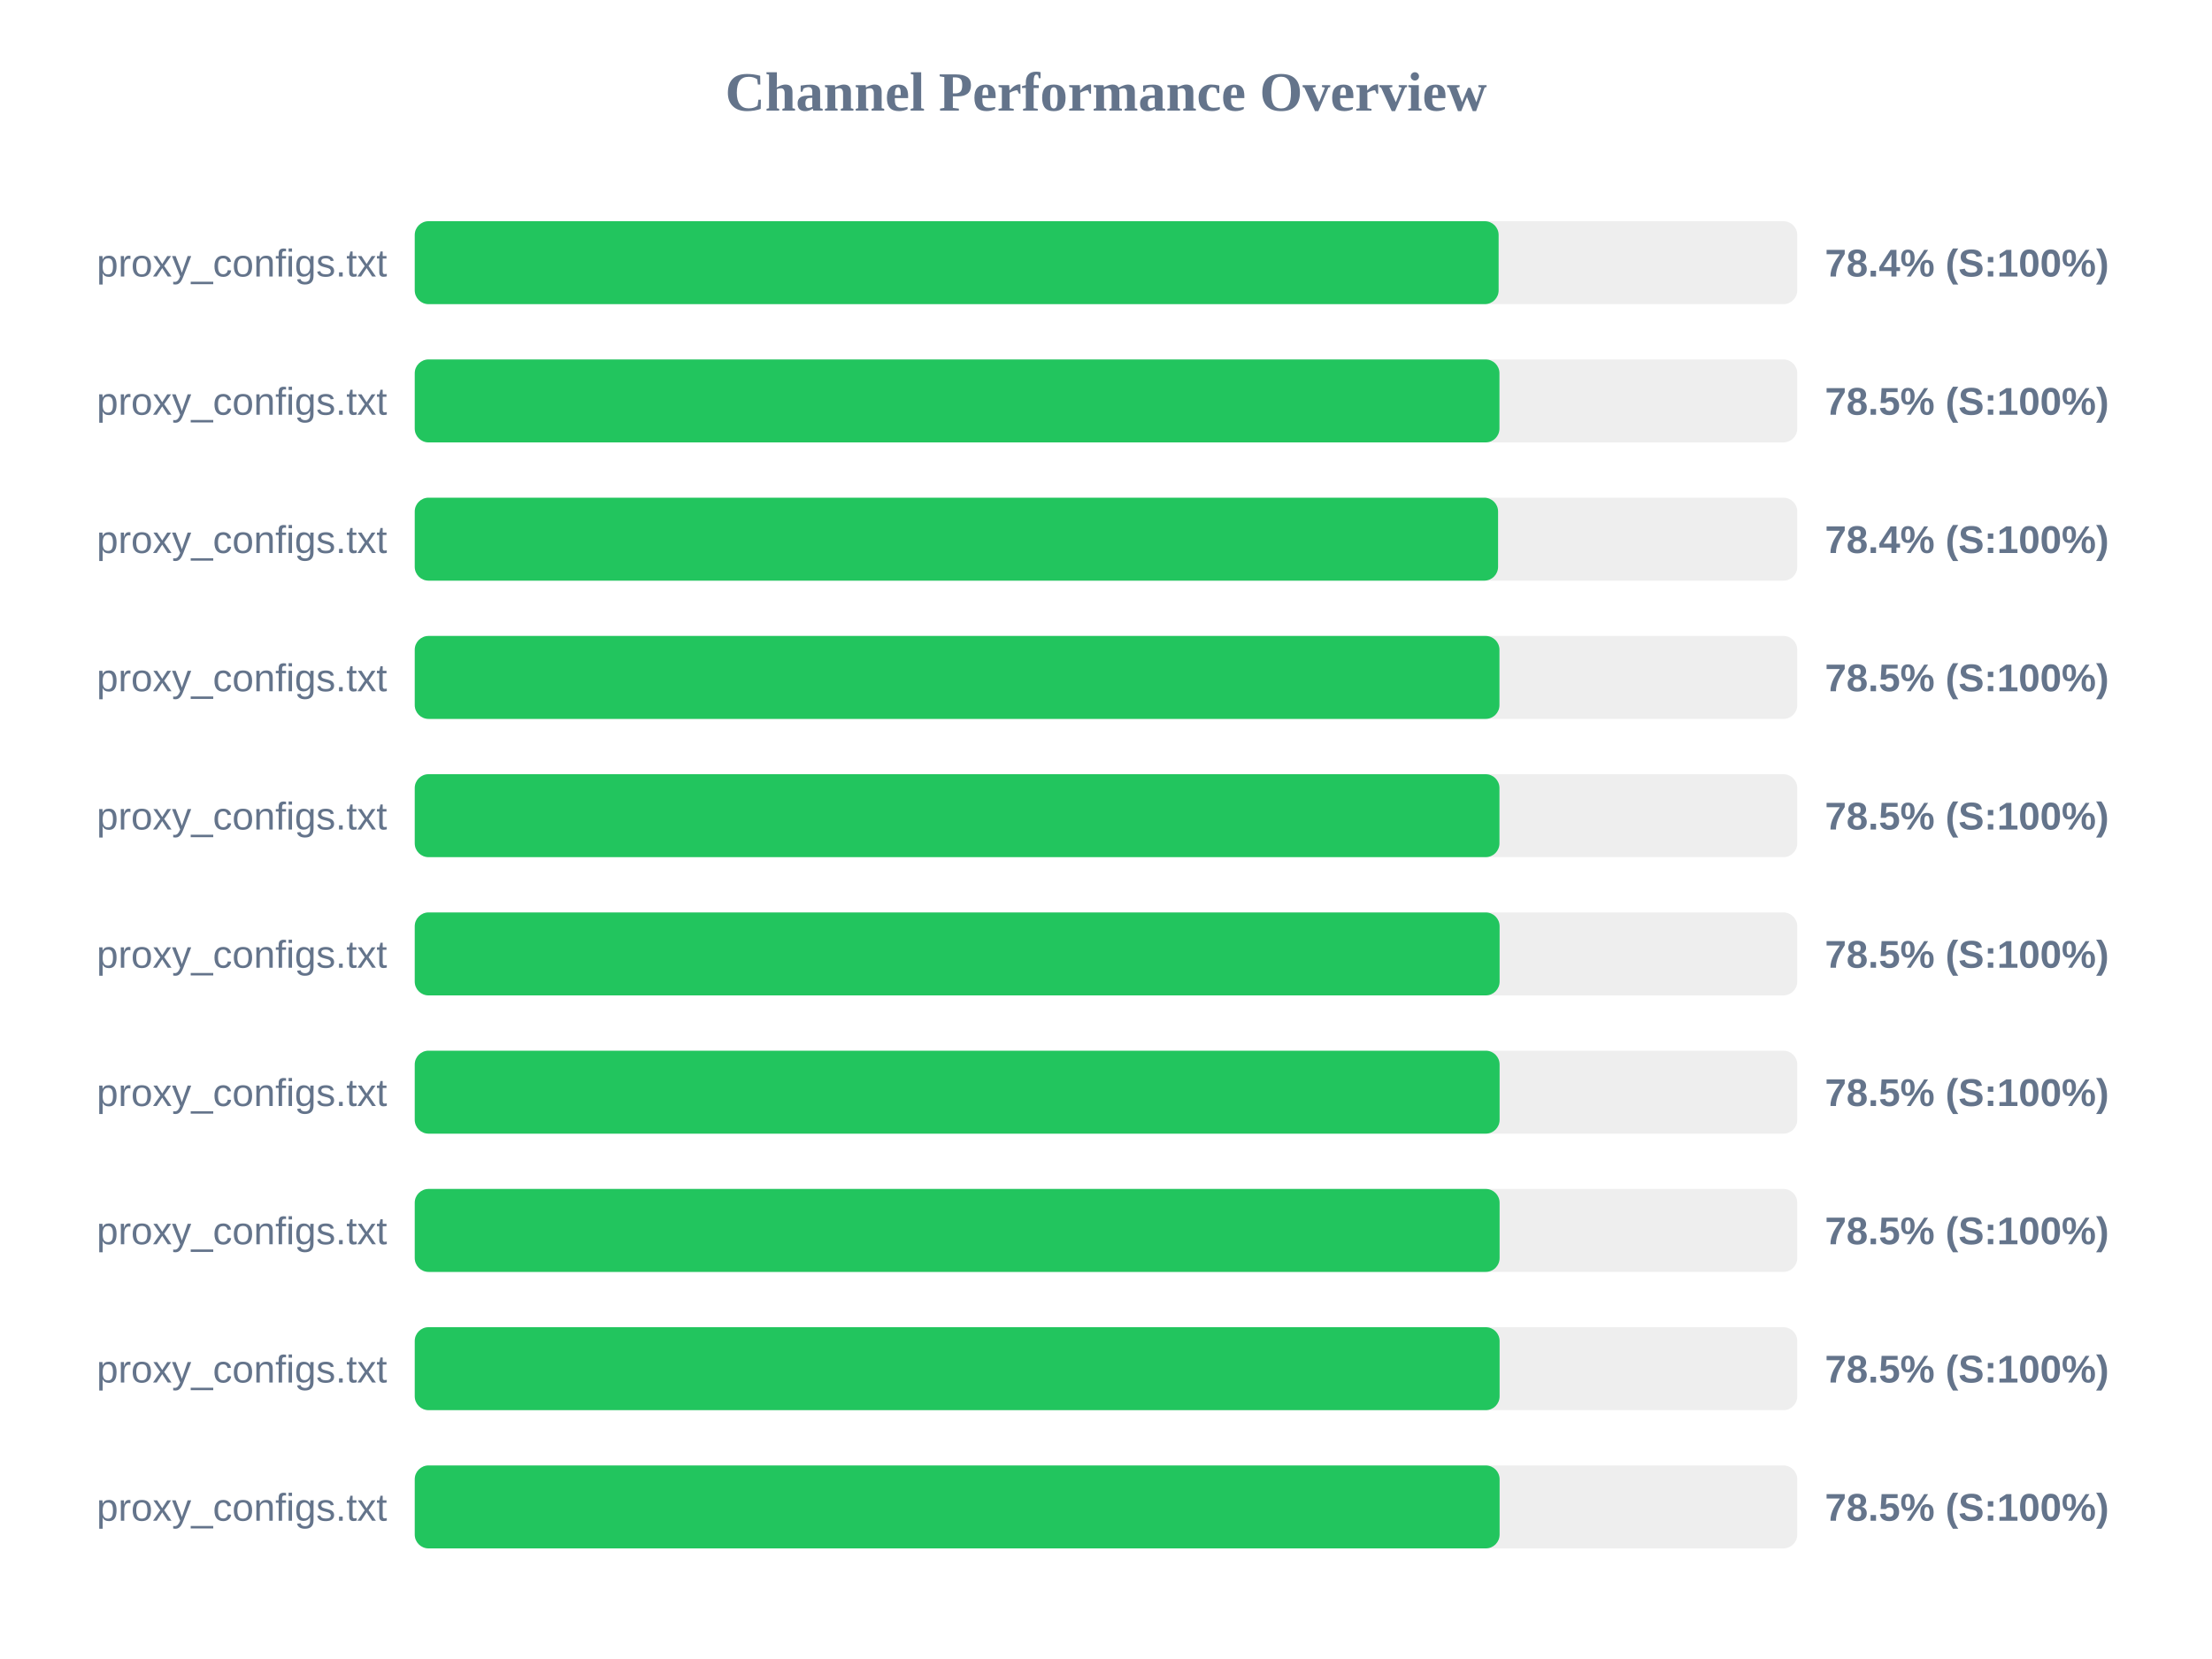
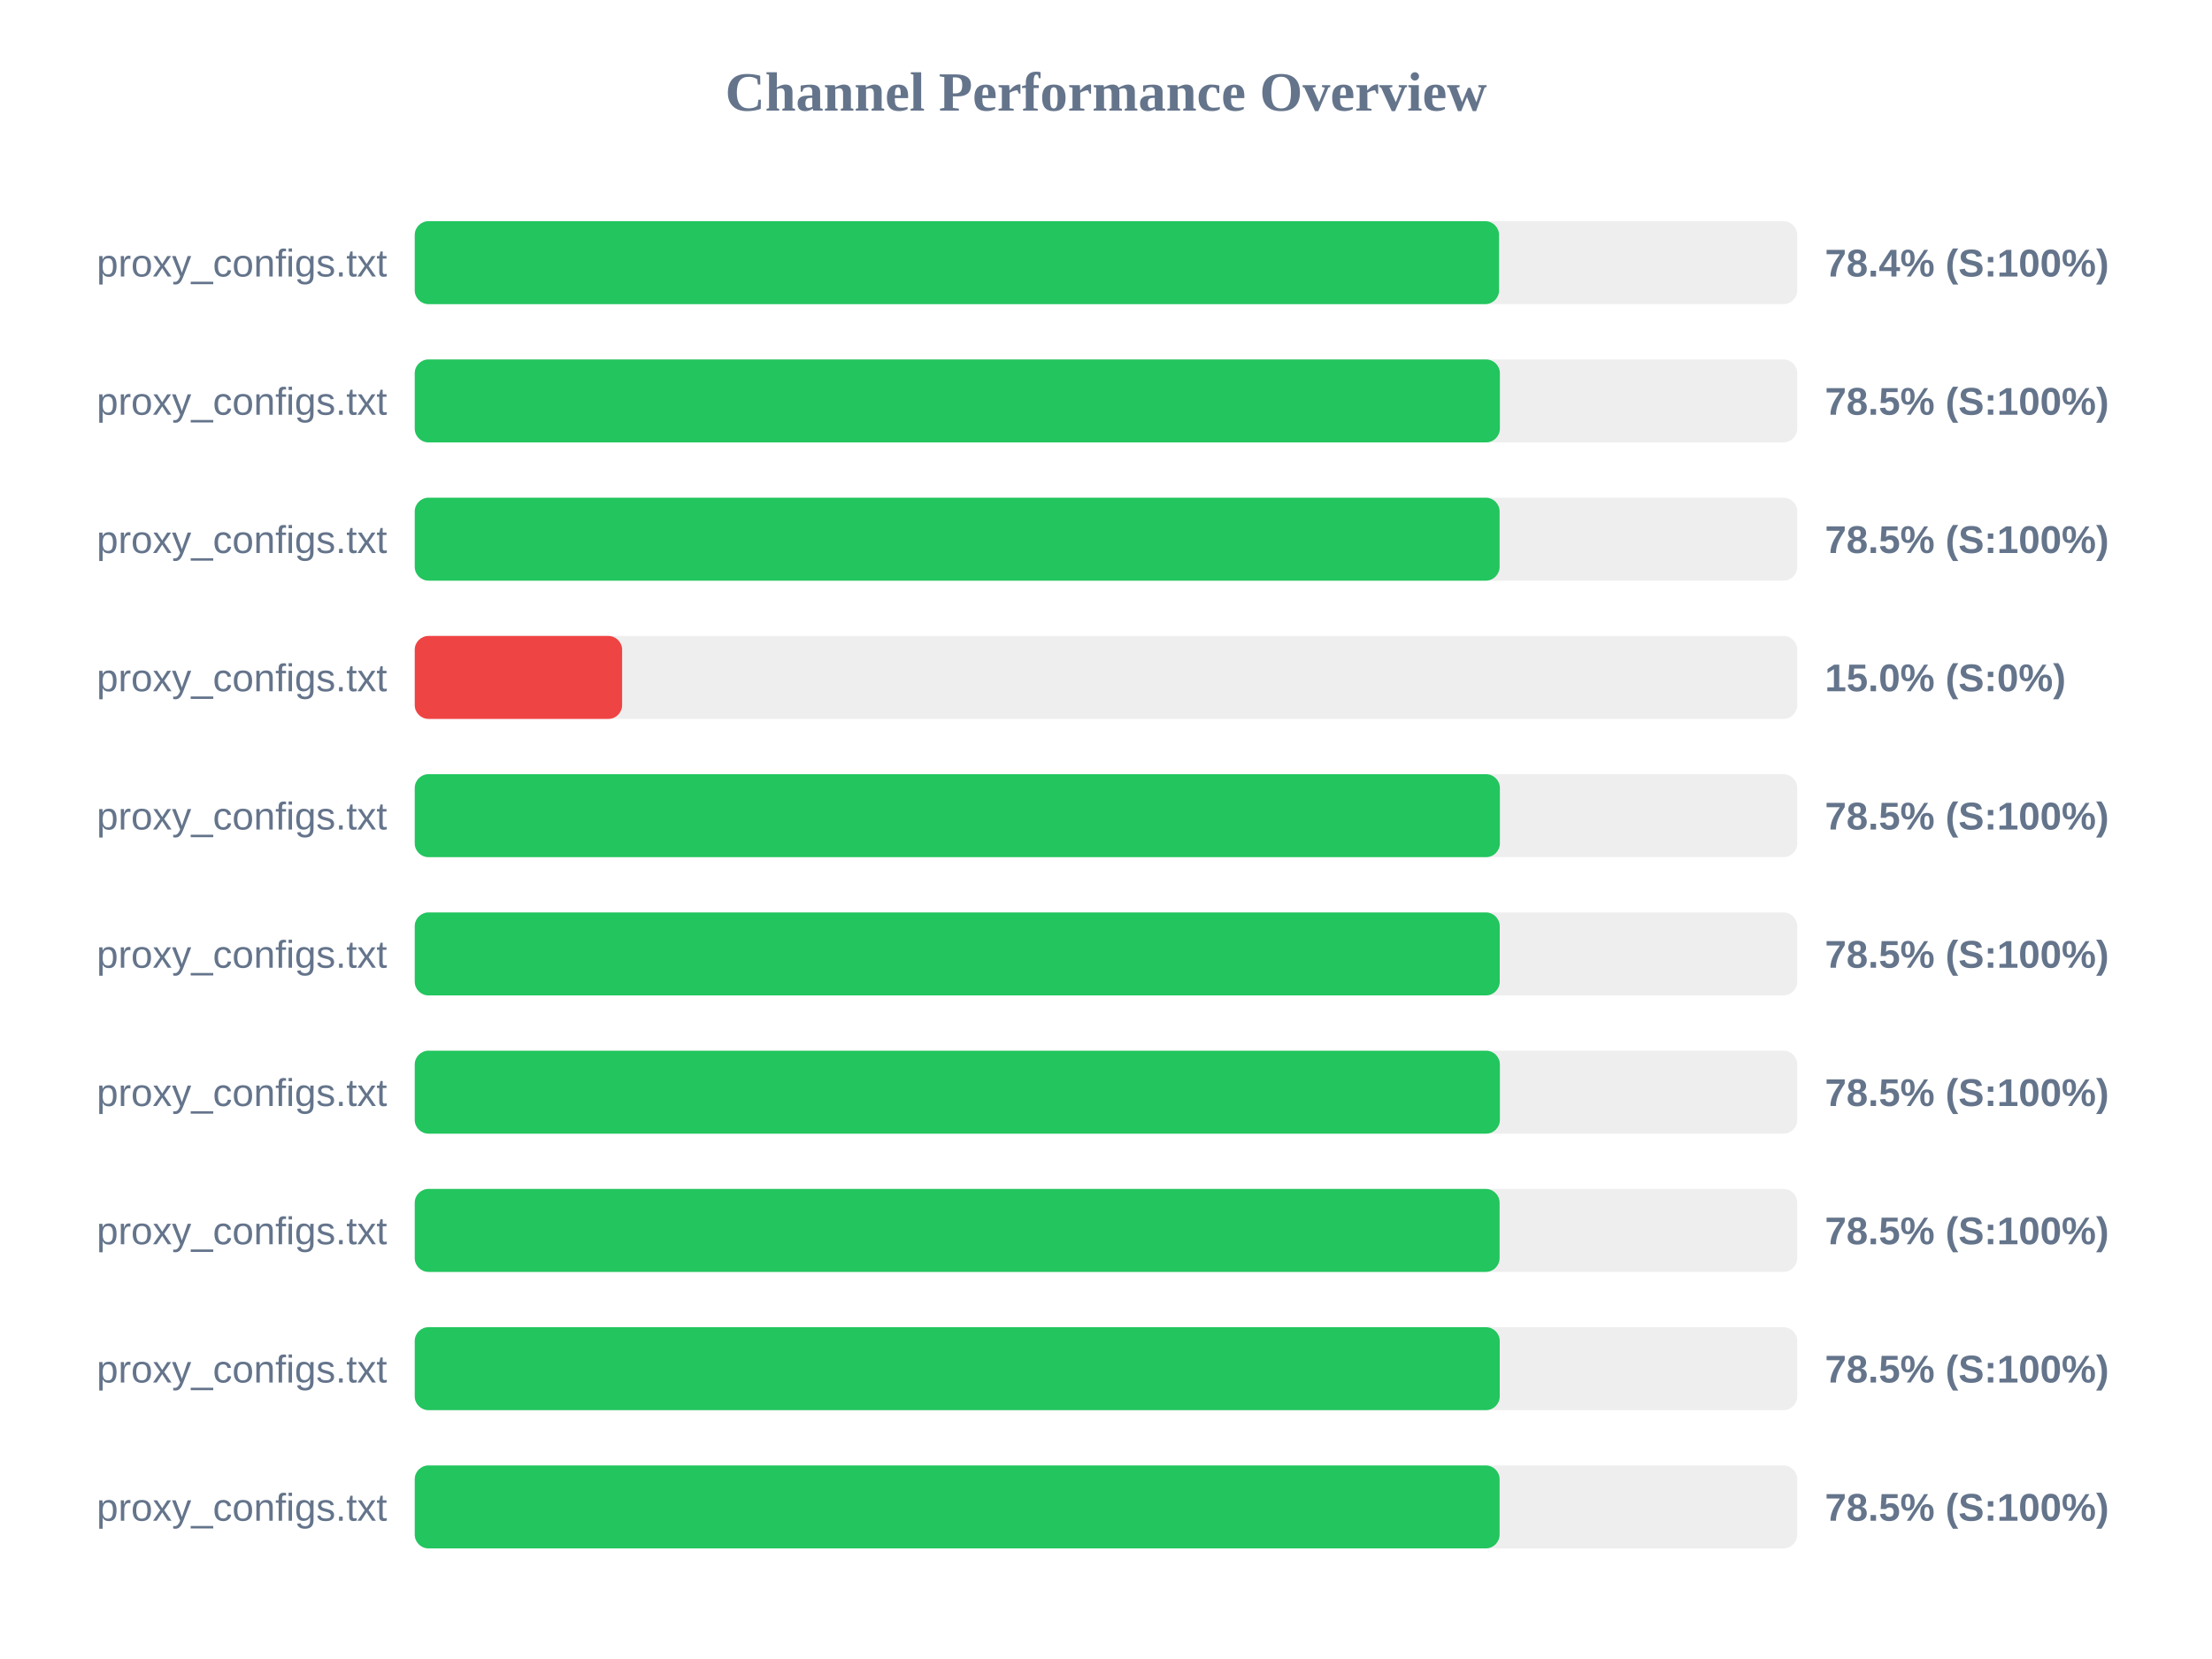
<svg xmlns="http://www.w3.org/2000/svg" width="800" height="600" version="1.1">
  <style>
        .row { font: 14px Arial; fill: #64748b; }
        .score { font: bold 14px Arial; fill: #64748b; }
    </style>
  <text x="400" y="40" text-anchor="middle" font-size="20px" font-weight="bold" fill="#64748b">Channel Performance Overview</text>
  <rect x="150" y="80" width="500" height="30" fill="#eee" rx="5" />
-   <rect x="150" y="80" width="392.0" height="30" fill="#22c55e" rx="5" />
+   <rect x="150" y="80" width="392.15" height="30" fill="#22c55e" rx="5" />
  <text x="140" y="100" text-anchor="end" class="row">proxy_configs.txt</text>
  <text x="660" y="100" text-anchor="start" class="score">78.4% (S:100%)</text>
  <rect x="150" y="130" width="500" height="30" fill="#eee" rx="5" />
-   <rect x="150" y="130" width="392.3" height="30" fill="#22c55e" rx="5" />
+   <rect x="150" y="130" width="392.45" height="30" fill="#22c55e" rx="5" />
  <text x="140" y="150" text-anchor="end" class="row">proxy_configs.txt</text>
  <text x="660" y="150" text-anchor="start" class="score">78.5% (S:100%)</text>
  <rect x="150" y="180" width="500" height="30" fill="#eee" rx="5" />
-   <rect x="150" y="180" width="391.8" height="30" fill="#22c55e" rx="5" />
+   <rect x="150" y="180" width="392.35" height="30" fill="#22c55e" rx="5" />
  <text x="140" y="200" text-anchor="end" class="row">proxy_configs.txt</text>
-   <text x="660" y="200" text-anchor="start" class="score">78.4% (S:100%)</text>
+   <text x="660" y="200" text-anchor="start" class="score">78.5% (S:100%)</text>
  <rect x="150" y="230" width="500" height="30" fill="#eee" rx="5" />
-   <rect x="150" y="230" width="392.3" height="30" fill="#22c55e" rx="5" />
+   <rect x="150" y="230" width="75.0" height="30" fill="#ef4444" rx="5" />
  <text x="140" y="250" text-anchor="end" class="row">proxy_configs.txt</text>
-   <text x="660" y="250" text-anchor="start" class="score">78.5% (S:100%)</text>
+   <text x="660" y="250" text-anchor="start" class="score">15.0% (S:0%)</text>
  <rect x="150" y="280" width="500" height="30" fill="#eee" rx="5" />
-   <rect x="150" y="280" width="392.3" height="30" fill="#22c55e" rx="5" />
+   <rect x="150" y="280" width="392.45" height="30" fill="#22c55e" rx="5" />
  <text x="140" y="300" text-anchor="end" class="row">proxy_configs.txt</text>
  <text x="660" y="300" text-anchor="start" class="score">78.5% (S:100%)</text>
  <rect x="150" y="330" width="500" height="30" fill="#eee" rx="5" />
-   <rect x="150" y="330" width="392.35" height="30" fill="#22c55e" rx="5" />
+   <rect x="150" y="330" width="392.4" height="30" fill="#22c55e" rx="5" />
  <text x="140" y="350" text-anchor="end" class="row">proxy_configs.txt</text>
  <text x="660" y="350" text-anchor="start" class="score">78.5% (S:100%)</text>
  <rect x="150" y="380" width="500" height="30" fill="#eee" rx="5" />
-   <rect x="150" y="380" width="392.35" height="30" fill="#22c55e" rx="5" />
+   <rect x="150" y="380" width="392.45" height="30" fill="#22c55e" rx="5" />
  <text x="140" y="400" text-anchor="end" class="row">proxy_configs.txt</text>
  <text x="660" y="400" text-anchor="start" class="score">78.5% (S:100%)</text>
  <rect x="150" y="430" width="500" height="30" fill="#eee" rx="5" />
  <rect x="150" y="430" width="392.35" height="30" fill="#22c55e" rx="5" />
  <text x="140" y="450" text-anchor="end" class="row">proxy_configs.txt</text>
  <text x="660" y="450" text-anchor="start" class="score">78.5% (S:100%)</text>
  <rect x="150" y="480" width="500" height="30" fill="#eee" rx="5" />
-   <rect x="150" y="480" width="392.35" height="30" fill="#22c55e" rx="5" />
+   <rect x="150" y="480" width="392.4" height="30" fill="#22c55e" rx="5" />
  <text x="140" y="500" text-anchor="end" class="row">proxy_configs.txt</text>
  <text x="660" y="500" text-anchor="start" class="score">78.5% (S:100%)</text>
  <rect x="150" y="530" width="500" height="30" fill="#eee" rx="5" />
  <rect x="150" y="530" width="392.35" height="30" fill="#22c55e" rx="5" />
  <text x="140" y="550" text-anchor="end" class="row">proxy_configs.txt</text>
  <text x="660" y="550" text-anchor="start" class="score">78.5% (S:100%)</text>
</svg>
